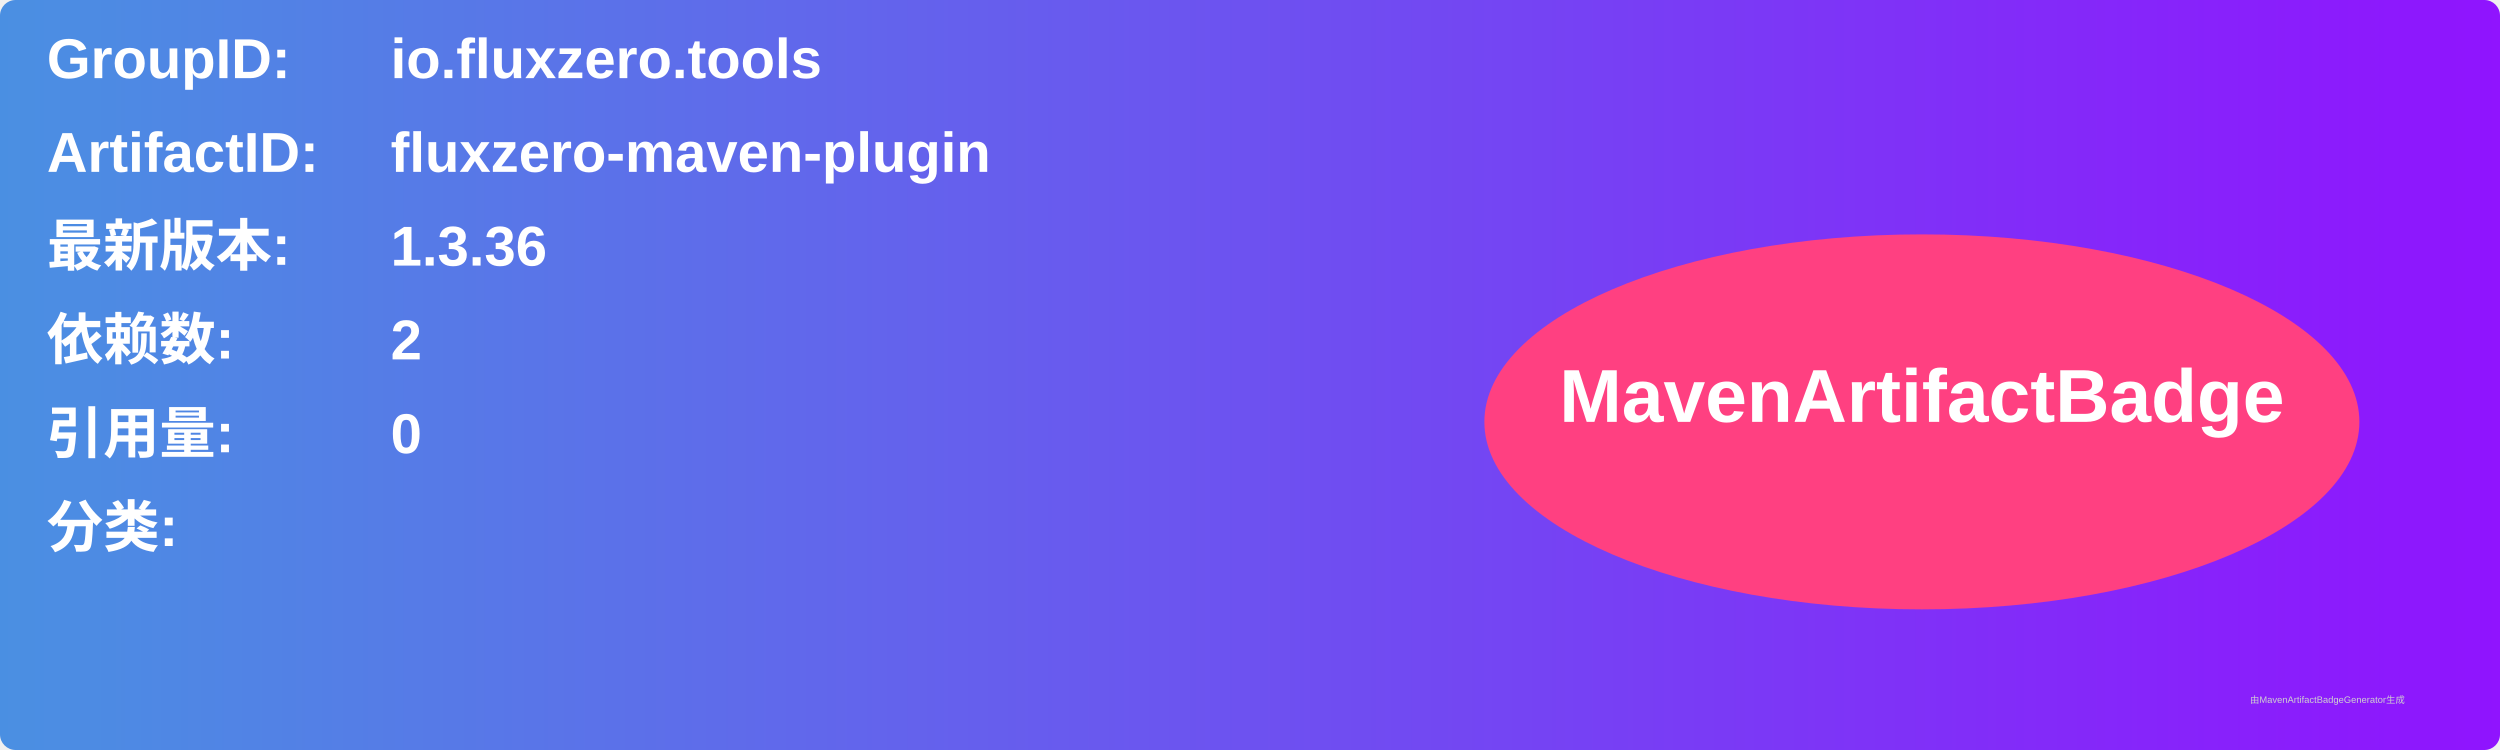
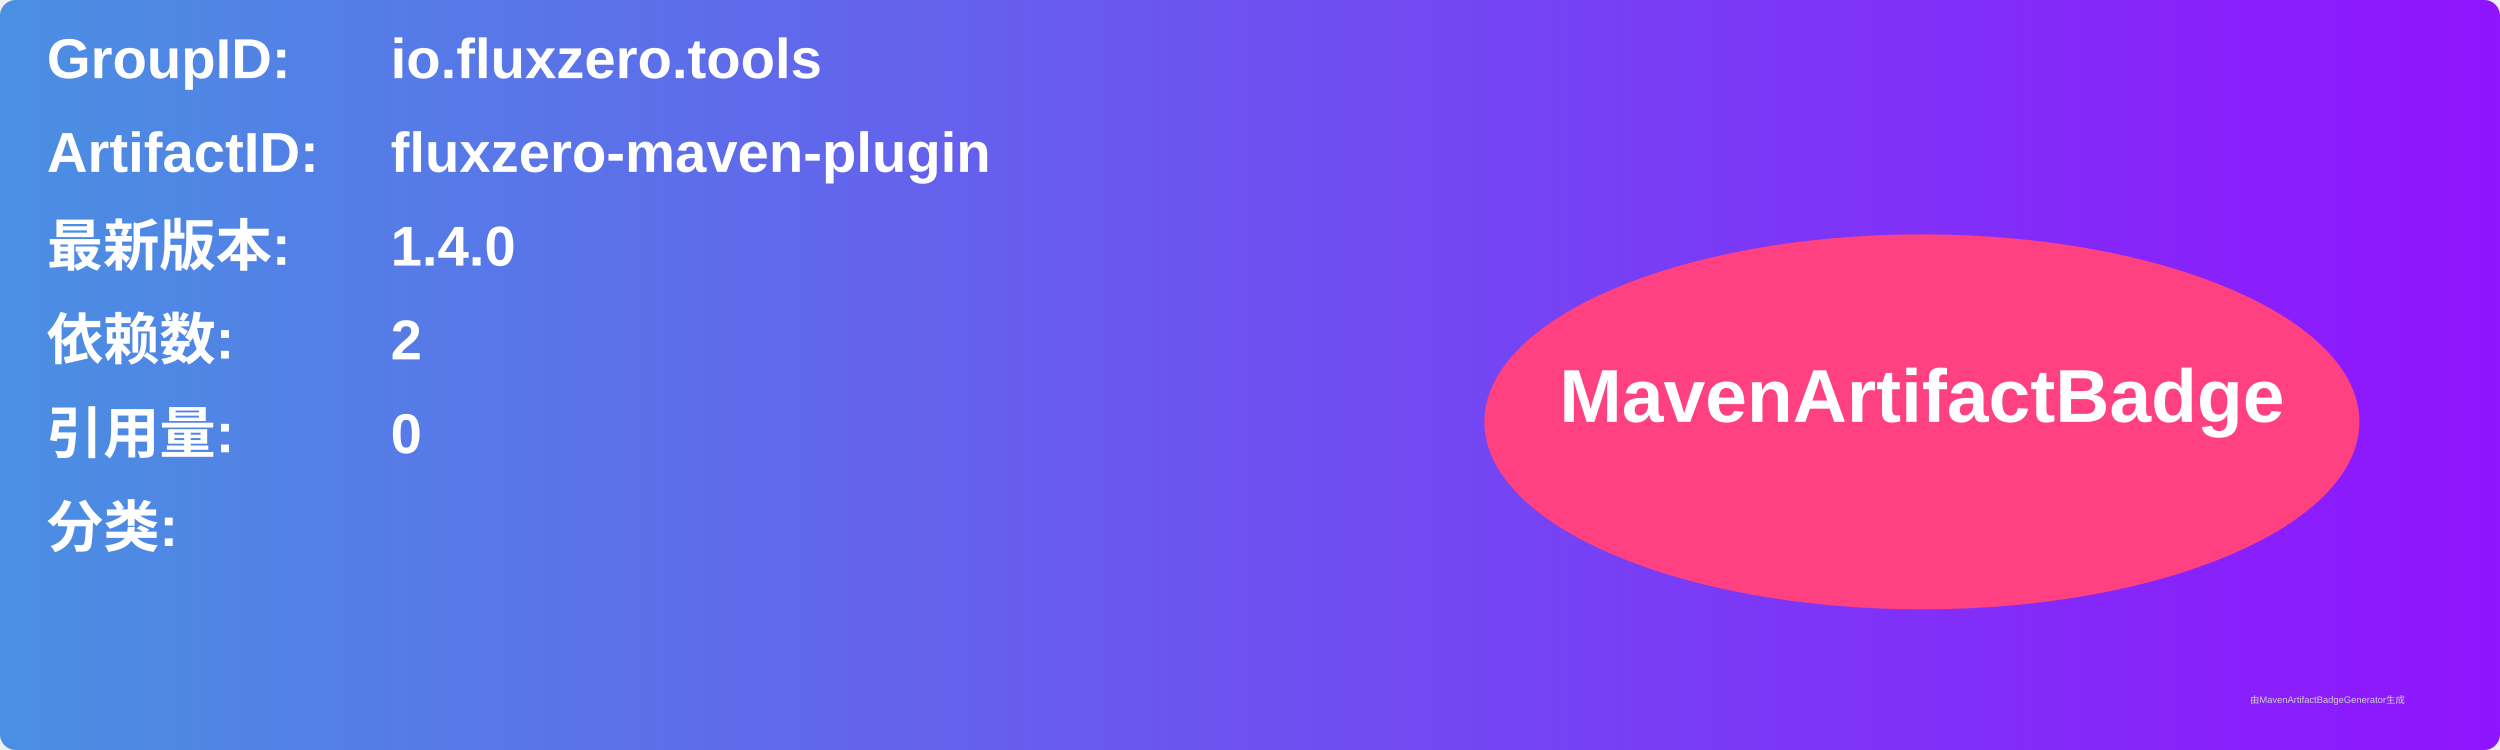
<svg xmlns="http://www.w3.org/2000/svg" width="800" height="240" viewBox="0 0 800 240">
  <linearGradient id="grad" x1="0%" y1="0%" x2="100%" y2="0%">
    <stop offset="0%" stop-color="#4a90e2" />
    <stop offset="100%" stop-color="#9013fe" />
  </linearGradient>
  <rect width="100%" height="100%" rx="5" ry="5" fill="url(#grad)" />
  <g transform="translate(15, 15)">
    <text x="0" y="10" font-family="Arial" font-size="18" fill="white" font-weight="bold" width="260">GroupID:</text>
    <text x="110" y="10" font-family="Arial" font-size="18" fill="white" font-weight="bold" width="460">io.fluxzero.tools</text>
    <text x="0" y="40" font-family="Arial" font-size="18" fill="white" font-weight="bold" width="260">ArtifactID:</text>
    <text x="110" y="40" font-family="Arial" font-size="18" fill="white" font-weight="bold" width="460">fluxzero-maven-plugin</text>
    <text x="0" y="70" font-family="Arial" font-size="18" fill="white" font-weight="bold">最新版本:</text>
    <text x="110" y="70" font-family="Arial" font-size="18" fill="white" font-weight="bold">
-       <tspan font-weight="bold">1.3.36</tspan>
+       <tspan font-weight="bold">1.4.0</tspan>
    </text>
    <text x="0" y="100" font-family="Arial" font-size="18" fill="white" font-weight="bold">依赖数: </text>
    <text x="110" y="100" font-family="Arial" font-size="18" fill="white">
      <tspan font-weight="bold">2</tspan>
    </text>
    <text x="0" y="130" font-family="Arial" font-size="18" fill="white" font-weight="bold">引用量: </text>
    <text x="110" y="130" font-family="Arial" font-size="18" fill="white">
      <tspan font-weight="bold">0</tspan>
    </text>
    <text x="0" y="160" font-family="Arial" font-size="18" fill="white" font-weight="bold">分类:</text>
    <text x="10" y="190" font-family="Arial" font-size="10" fill="white">
      <tspan font-weight="bold" />
    </text>
    <ellipse cx="600" cy="120" rx="140" ry="60" fill="#ff4081" />
    <text x="600" y="120" text-anchor="middle" font-family="Arial" font-size="24" fill="white" font-weight="bold">MavenArtifactBadge</text>
  </g>
  <text x="720" y="225" font-family="Arial" font-size="3" fill="#d0d0d0">由MavenArtifactBadgeGenerator生成</text>
</svg>
